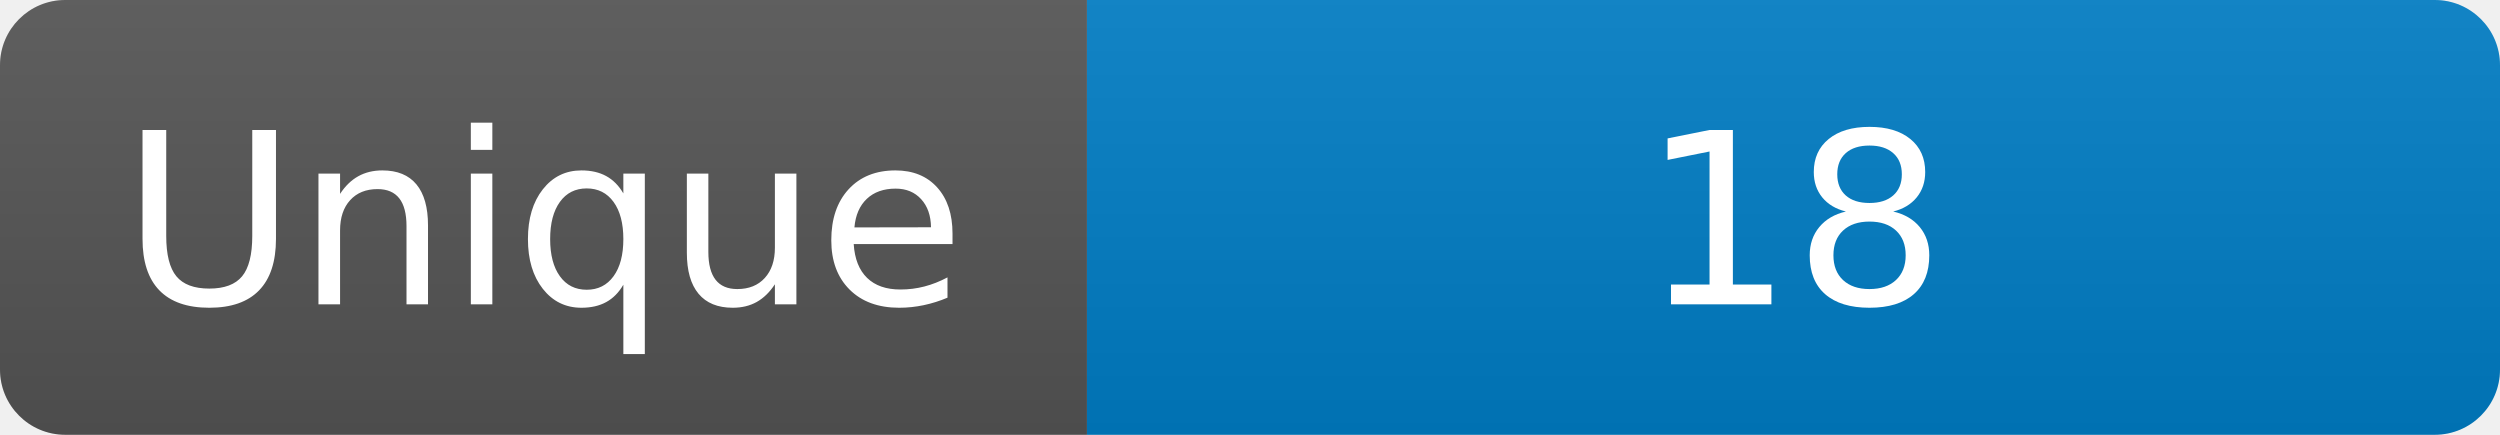
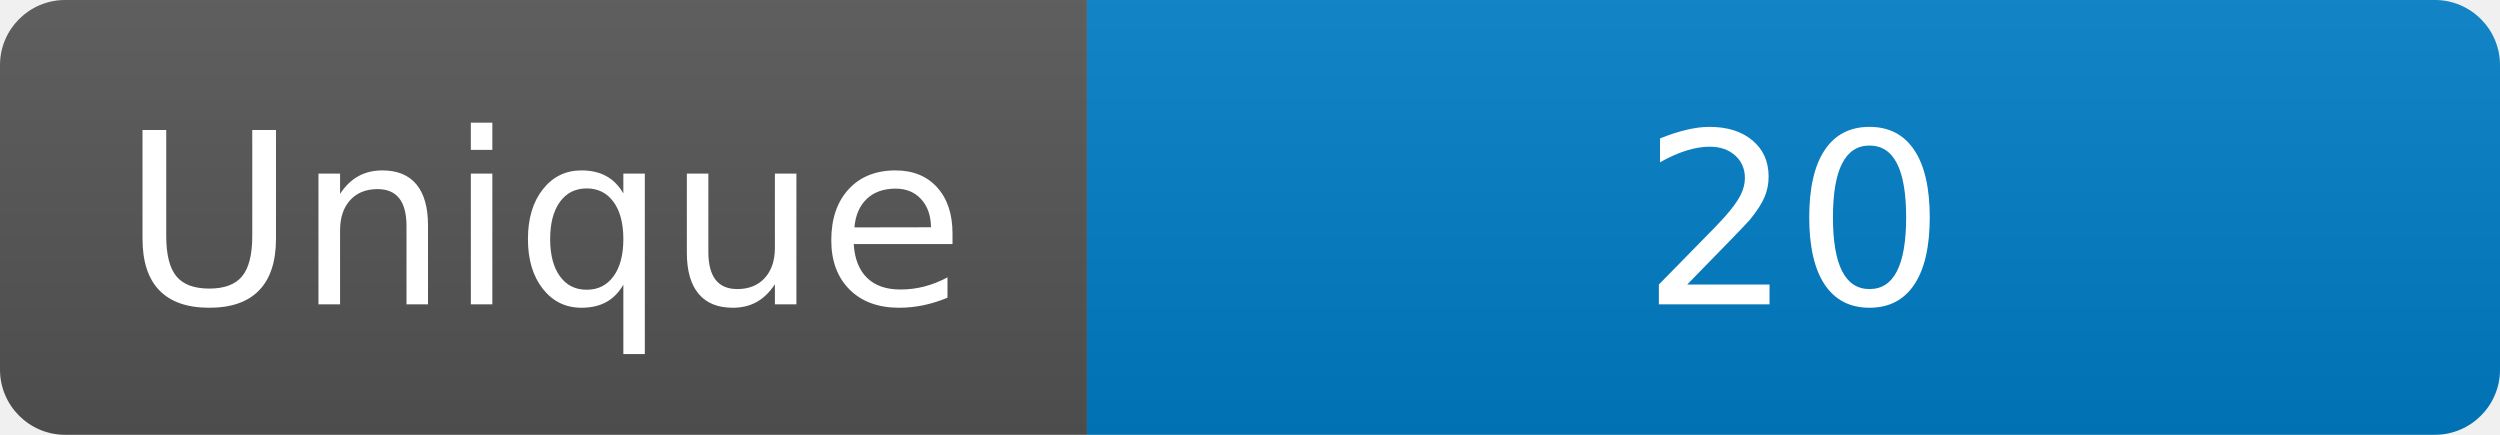
<svg xmlns="http://www.w3.org/2000/svg" width="115" height="20" role="img" aria-label="Maintained?: yes">
  <linearGradient id="s" x2="0" y2="100%">
    <stop offset="0" stop-color="#bbb" stop-opacity=".1" />
    <stop offset="1" stop-opacity=".1" />
  </linearGradient>
  <clipPath id="r">
    <rect width="115" height="20" rx="3" fill="#fff" />
  </clipPath>
  <g clip-path="url(#r)">
    <rect width="50" height="20" fill="#555" />
    <rect x="50" width="160" height="20" fill="#007ec6" />
    <rect width="115" height="20" fill="url(#s)" />
  </g>
  <g fill="#fff" text-anchor="middle" font-family="Verdana,Geneva,DejaVu Sans,sans-serif" font-size="110">
    <text x="250" y="140" transform="scale(.1)" fill="#fff">Unique</text>
-     <text x="825" y="140" transform="scale(.1)" fill="#fff">18</text>
+     <text x="825" y="140" transform="scale(.1)" fill="#fff">20</text>
  </g>
</svg>
